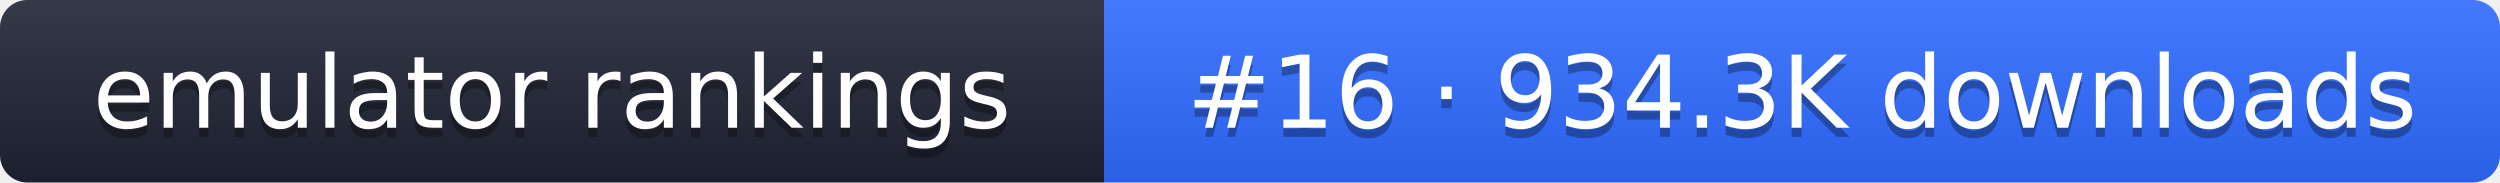
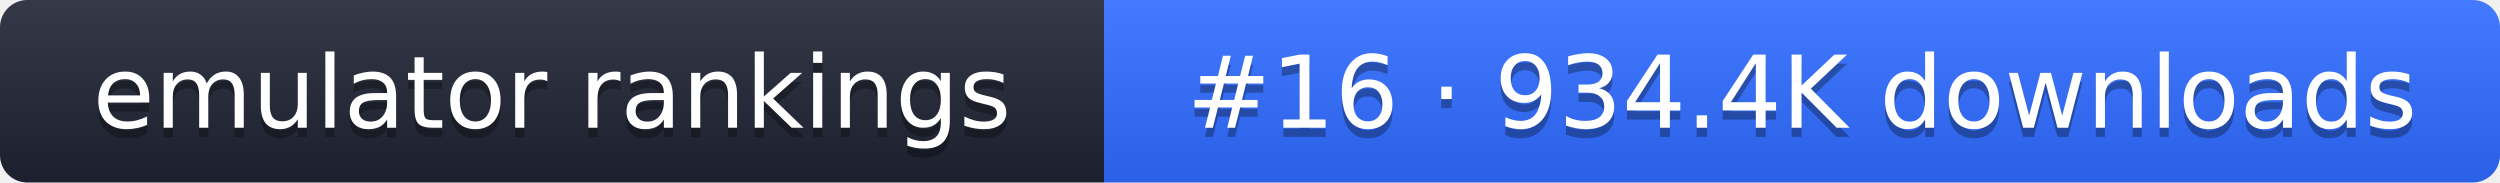
- <svg xmlns="http://www.w3.org/2000/svg" width="274" height="20" role="img" aria-label="emulator rankings: #16 · 934.3K downloads">
+ <svg xmlns="http://www.w3.org/2000/svg" width="274" height="20" role="img" aria-label="emulator rankings: #16 · 934.4K downloads">
  <linearGradient id="g" x2="0" y2="100%">
    <stop offset="0" stop-color="#fff" stop-opacity=".1" />
    <stop offset="1" stop-opacity=".1" />
  </linearGradient>
  <clipPath id="r">
    <rect width="274" height="20" rx="3" fill="#fff" />
  </clipPath>
  <g clip-path="url(#r)">
    <rect width="121" height="20" fill="#1f2433" />
    <rect x="121" width="153" height="20" fill="#2f6bff" />
    <rect width="274" height="20" fill="url(#g)" />
  </g>
  <g fill="#fff" text-anchor="middle" font-family="Verdana,DejaVu Sans,sans-serif" font-size="11">
    <text x="60.5" y="15" fill="#010101" fill-opacity=".3">emulator rankings</text>
    <text x="60.5" y="14">emulator rankings</text>
-     <text x="197.5" y="15" fill="#010101" fill-opacity=".3">#16 · 934.3K downloads</text>
-     <text x="197.5" y="14">#16 · 934.3K downloads</text>
+     <text x="197.5" y="15" fill="#010101" fill-opacity=".3">#16 · 934.4K downloads</text>
+     <text x="197.5" y="14">#16 · 934.4K downloads</text>
  </g>
</svg>
